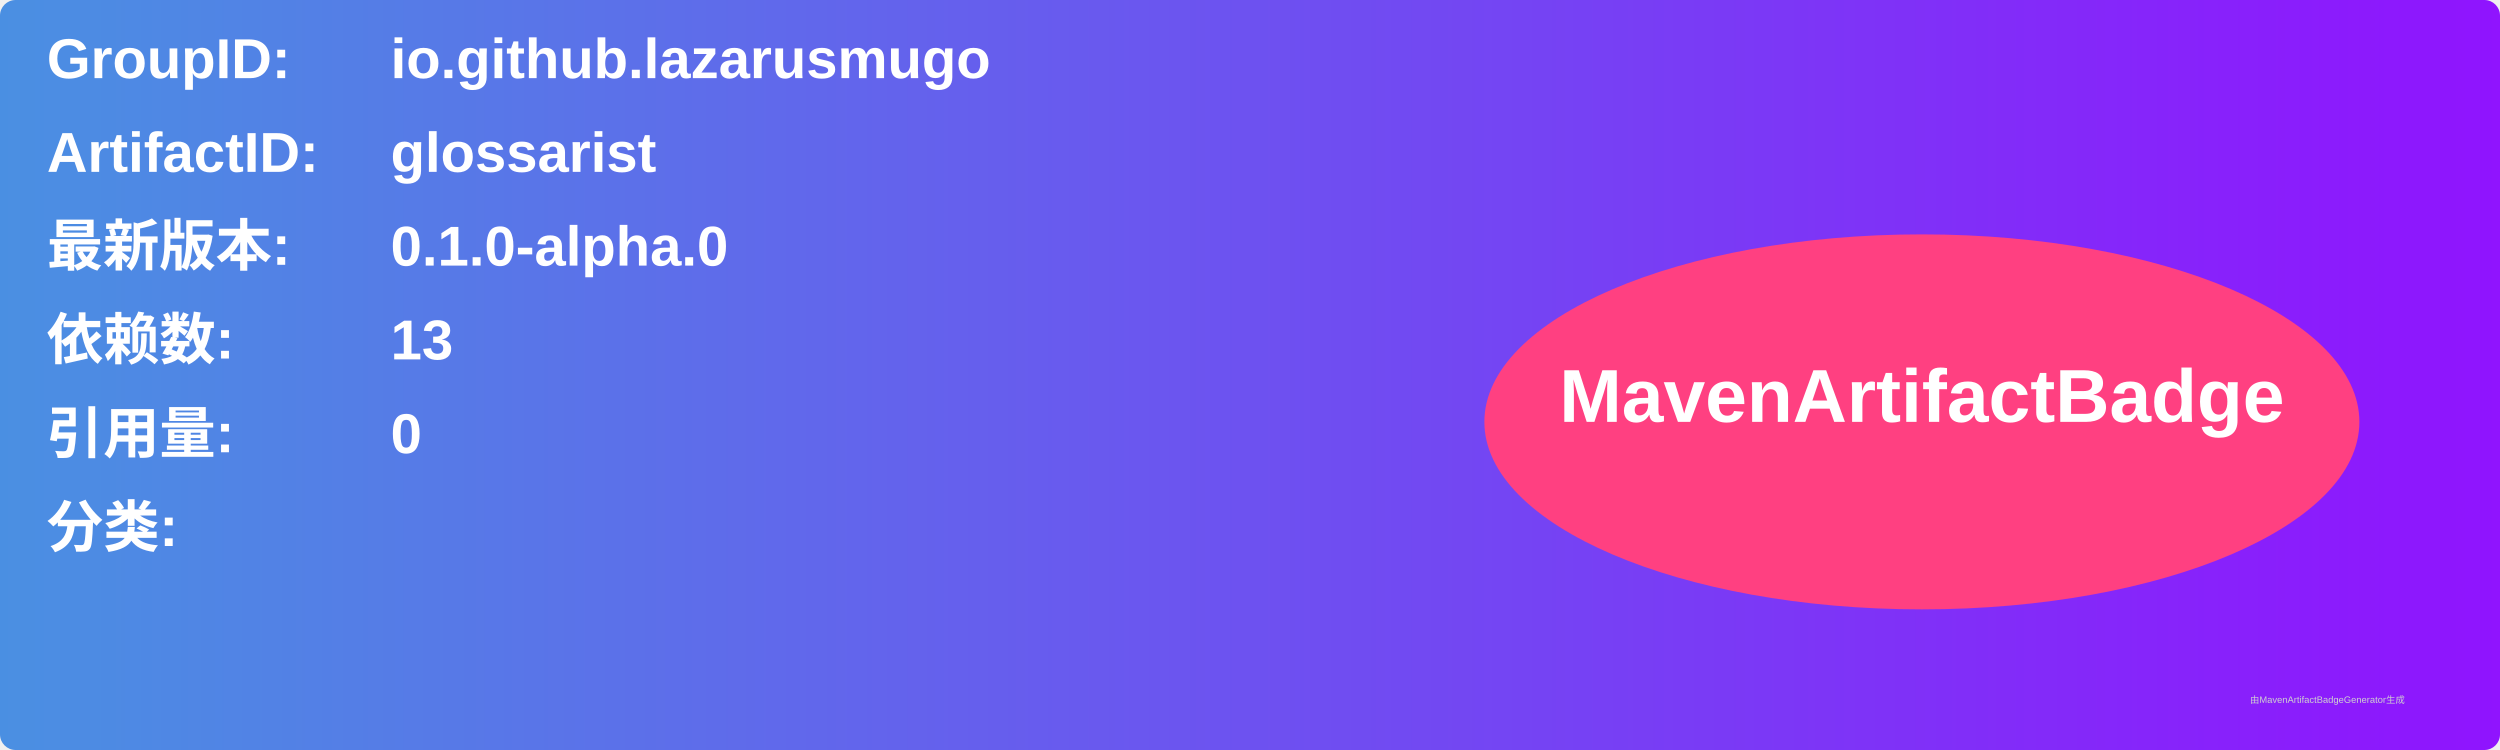
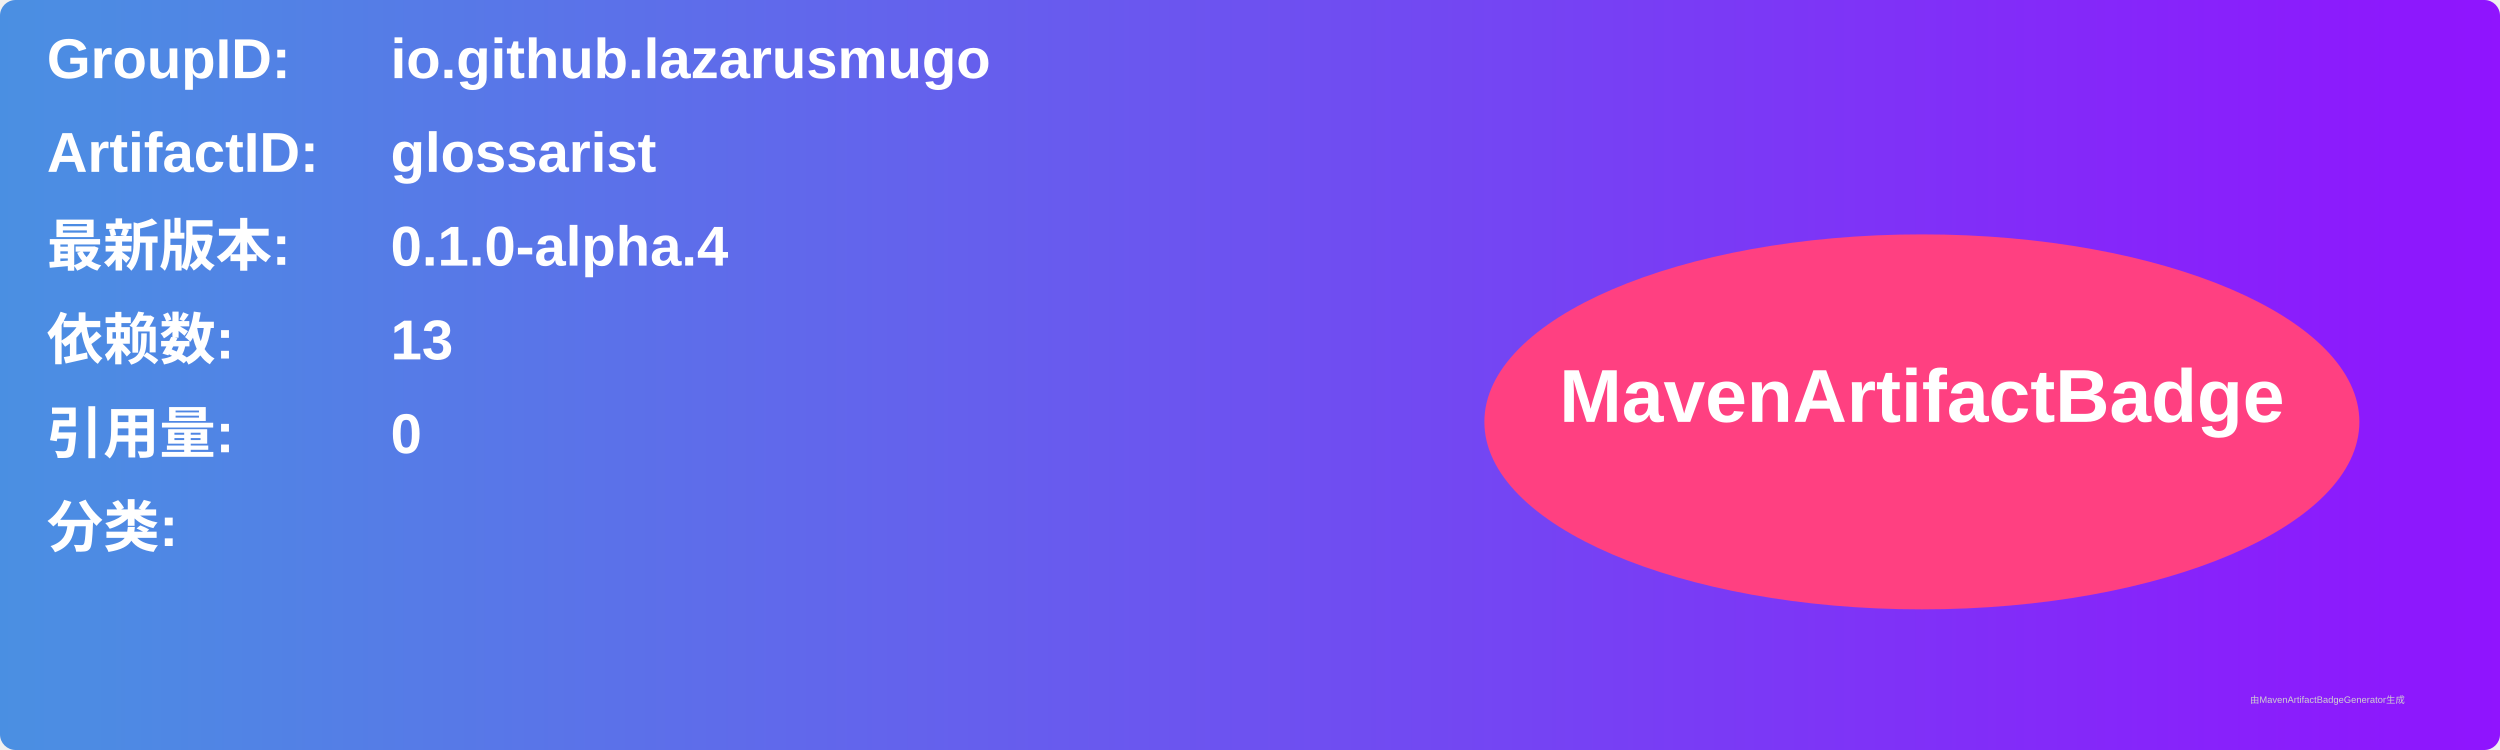
<svg xmlns="http://www.w3.org/2000/svg" width="800" height="240" viewBox="0 0 800 240">
  <linearGradient id="grad" x1="0%" y1="0%" x2="100%" y2="0%">
    <stop offset="0%" stop-color="#4a90e2" />
    <stop offset="100%" stop-color="#9013fe" />
  </linearGradient>
  <rect width="100%" height="100%" rx="5" ry="5" fill="url(#grad)" />
  <g transform="translate(15, 15)">
    <text x="0" y="10" font-family="Arial" font-size="18" fill="white" font-weight="bold" width="260">GroupID:</text>
    <text x="110" y="10" font-family="Arial" font-size="18" fill="white" font-weight="bold" width="460">io.github.lazarusmugo</text>
    <text x="0" y="40" font-family="Arial" font-size="18" fill="white" font-weight="bold" width="260">ArtifactID:</text>
    <text x="110" y="40" font-family="Arial" font-size="18" fill="white" font-weight="bold" width="460">glossarist</text>
    <text x="0" y="70" font-family="Arial" font-size="18" fill="white" font-weight="bold">最新版本:</text>
    <text x="110" y="70" font-family="Arial" font-size="18" fill="white" font-weight="bold">
-       <tspan font-weight="bold">0.1.0-alpha.0</tspan>
+       <tspan font-weight="bold">0.1.0-alpha.4</tspan>
    </text>
    <text x="0" y="100" font-family="Arial" font-size="18" fill="white" font-weight="bold">依赖数: </text>
    <text x="110" y="100" font-family="Arial" font-size="18" fill="white">
      <tspan font-weight="bold">13</tspan>
    </text>
    <text x="0" y="130" font-family="Arial" font-size="18" fill="white" font-weight="bold">引用量: </text>
    <text x="110" y="130" font-family="Arial" font-size="18" fill="white">
      <tspan font-weight="bold">0</tspan>
    </text>
    <text x="0" y="160" font-family="Arial" font-size="18" fill="white" font-weight="bold">分类:</text>
    <text x="10" y="190" font-family="Arial" font-size="10" fill="white">
      <tspan font-weight="bold" />
    </text>
    <ellipse cx="600" cy="120" rx="140" ry="60" fill="#ff4081" />
    <text x="600" y="120" text-anchor="middle" font-family="Arial" font-size="24" fill="white" font-weight="bold">MavenArtifactBadge</text>
  </g>
  <text x="720" y="225" font-family="Arial" font-size="3" fill="#d0d0d0">由MavenArtifactBadgeGenerator生成</text>
</svg>
